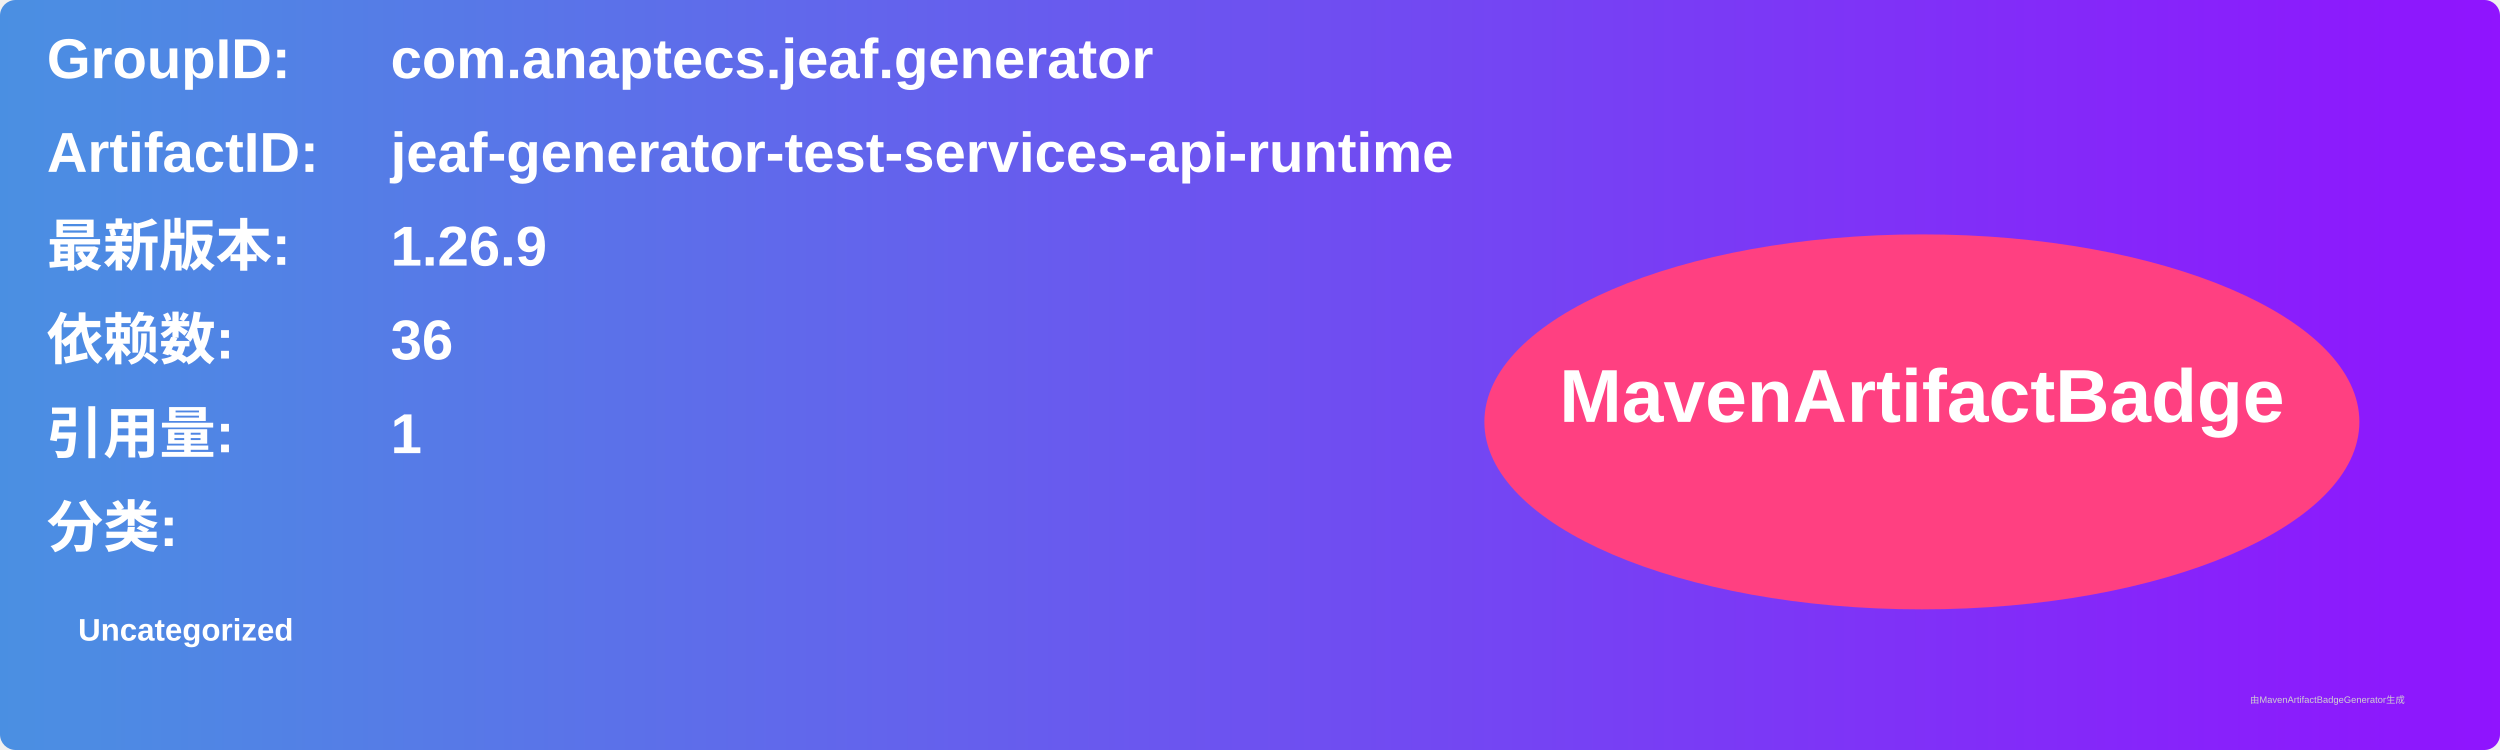
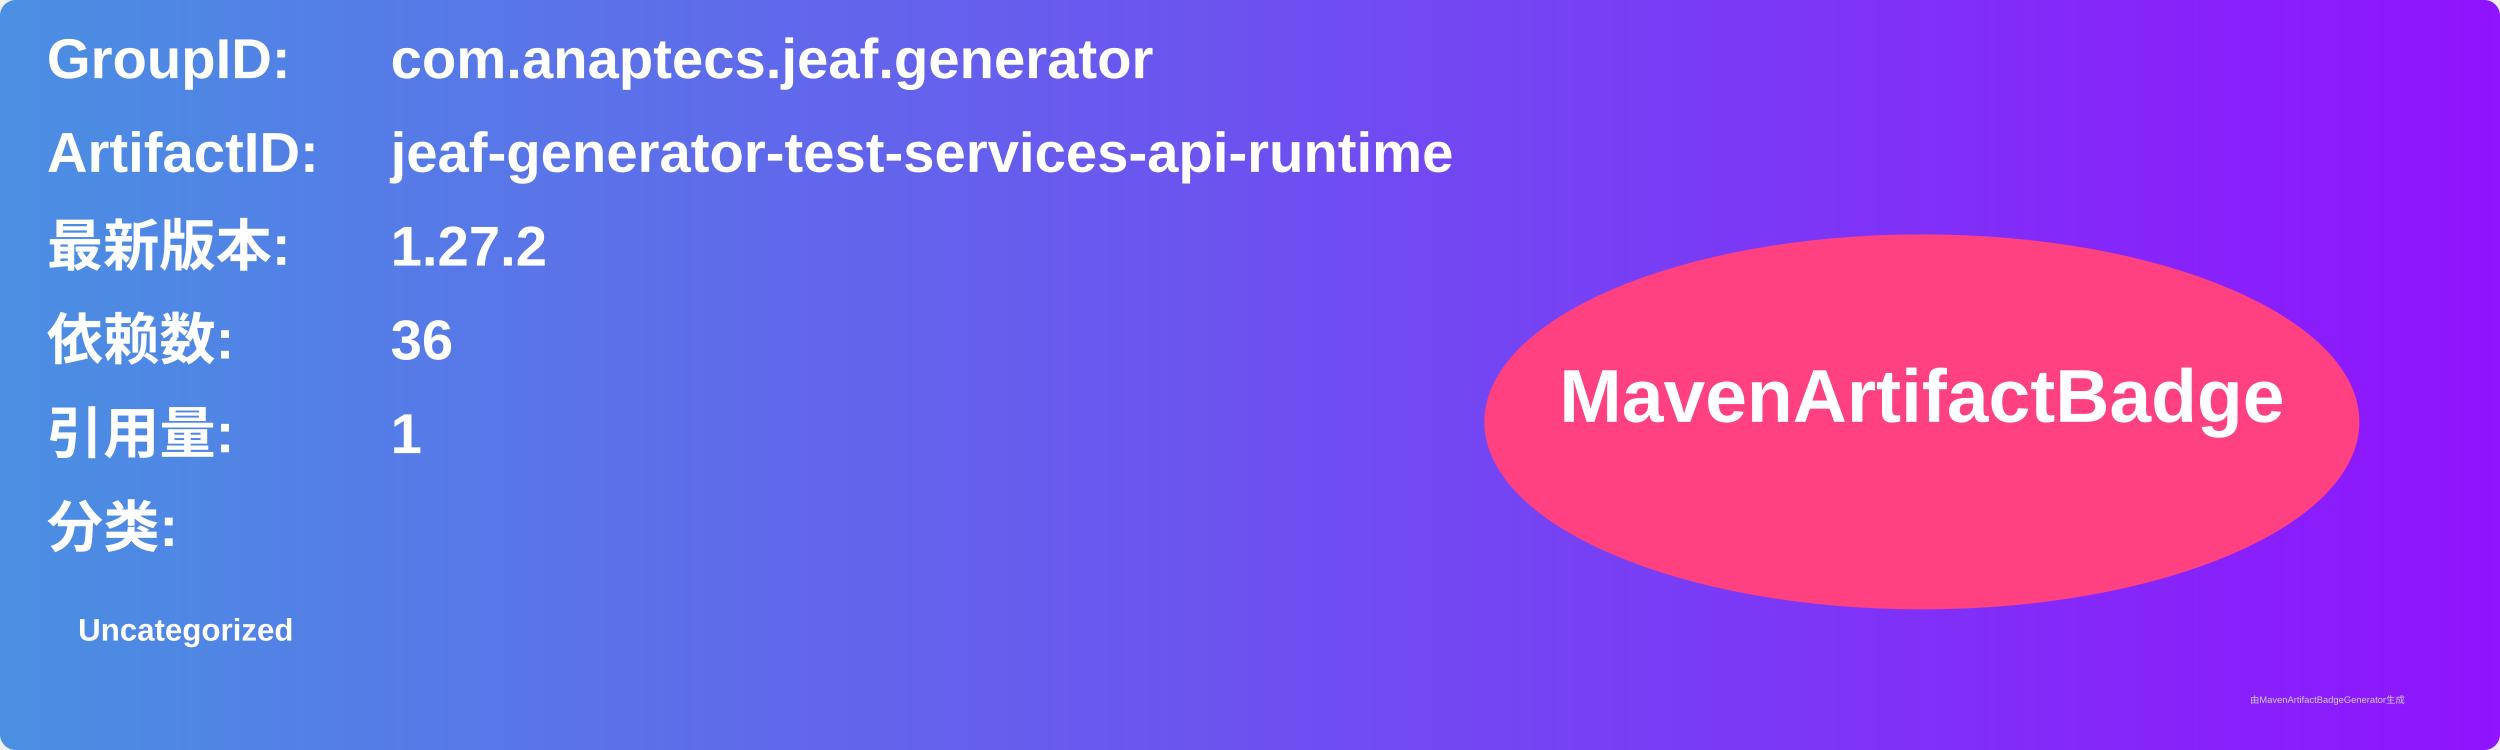
<svg xmlns="http://www.w3.org/2000/svg" width="800" height="240" viewBox="0 0 800 240">
  <linearGradient id="grad" x1="0%" y1="0%" x2="100%" y2="0%">
    <stop offset="0%" stop-color="#4a90e2" />
    <stop offset="100%" stop-color="#9013fe" />
  </linearGradient>
  <rect width="100%" height="100%" rx="5" ry="5" fill="url(#grad)" />
  <g transform="translate(15, 15)">
    <text x="0" y="10" font-family="Arial" font-size="18" fill="white" font-weight="bold" width="260">GroupID:</text>
    <text x="110" y="10" font-family="Arial" font-size="18" fill="white" font-weight="bold" width="460">com.anaptecs.jeaf.generator</text>
    <text x="0" y="40" font-family="Arial" font-size="18" fill="white" font-weight="bold" width="260">ArtifactID:</text>
    <text x="110" y="40" font-family="Arial" font-size="18" fill="white" font-weight="bold" width="460">jeaf-generator-test-services-api-runtime</text>
    <text x="0" y="70" font-family="Arial" font-size="18" fill="white" font-weight="bold">最新版本:</text>
    <text x="110" y="70" font-family="Arial" font-size="18" fill="white" font-weight="bold">
-       <tspan font-weight="bold">1.26.9</tspan>
+       <tspan font-weight="bold">1.27.2</tspan>
    </text>
    <text x="0" y="100" font-family="Arial" font-size="18" fill="white" font-weight="bold">依赖数: </text>
    <text x="110" y="100" font-family="Arial" font-size="18" fill="white">
      <tspan font-weight="bold">36</tspan>
    </text>
    <text x="0" y="130" font-family="Arial" font-size="18" fill="white" font-weight="bold">引用量: </text>
    <text x="110" y="130" font-family="Arial" font-size="18" fill="white">
      <tspan font-weight="bold">1</tspan>
    </text>
    <text x="0" y="160" font-family="Arial" font-size="18" fill="white" font-weight="bold">分类:</text>
    <text x="10" y="190" font-family="Arial" font-size="10" fill="white">
      <tspan font-weight="bold">Uncategorized</tspan>
    </text>
    <ellipse cx="600" cy="120" rx="140" ry="60" fill="#ff4081" />
    <text x="600" y="120" text-anchor="middle" font-family="Arial" font-size="24" fill="white" font-weight="bold">MavenArtifactBadge</text>
  </g>
  <text x="720" y="225" font-family="Arial" font-size="3" fill="#d0d0d0">由MavenArtifactBadgeGenerator生成</text>
</svg>
